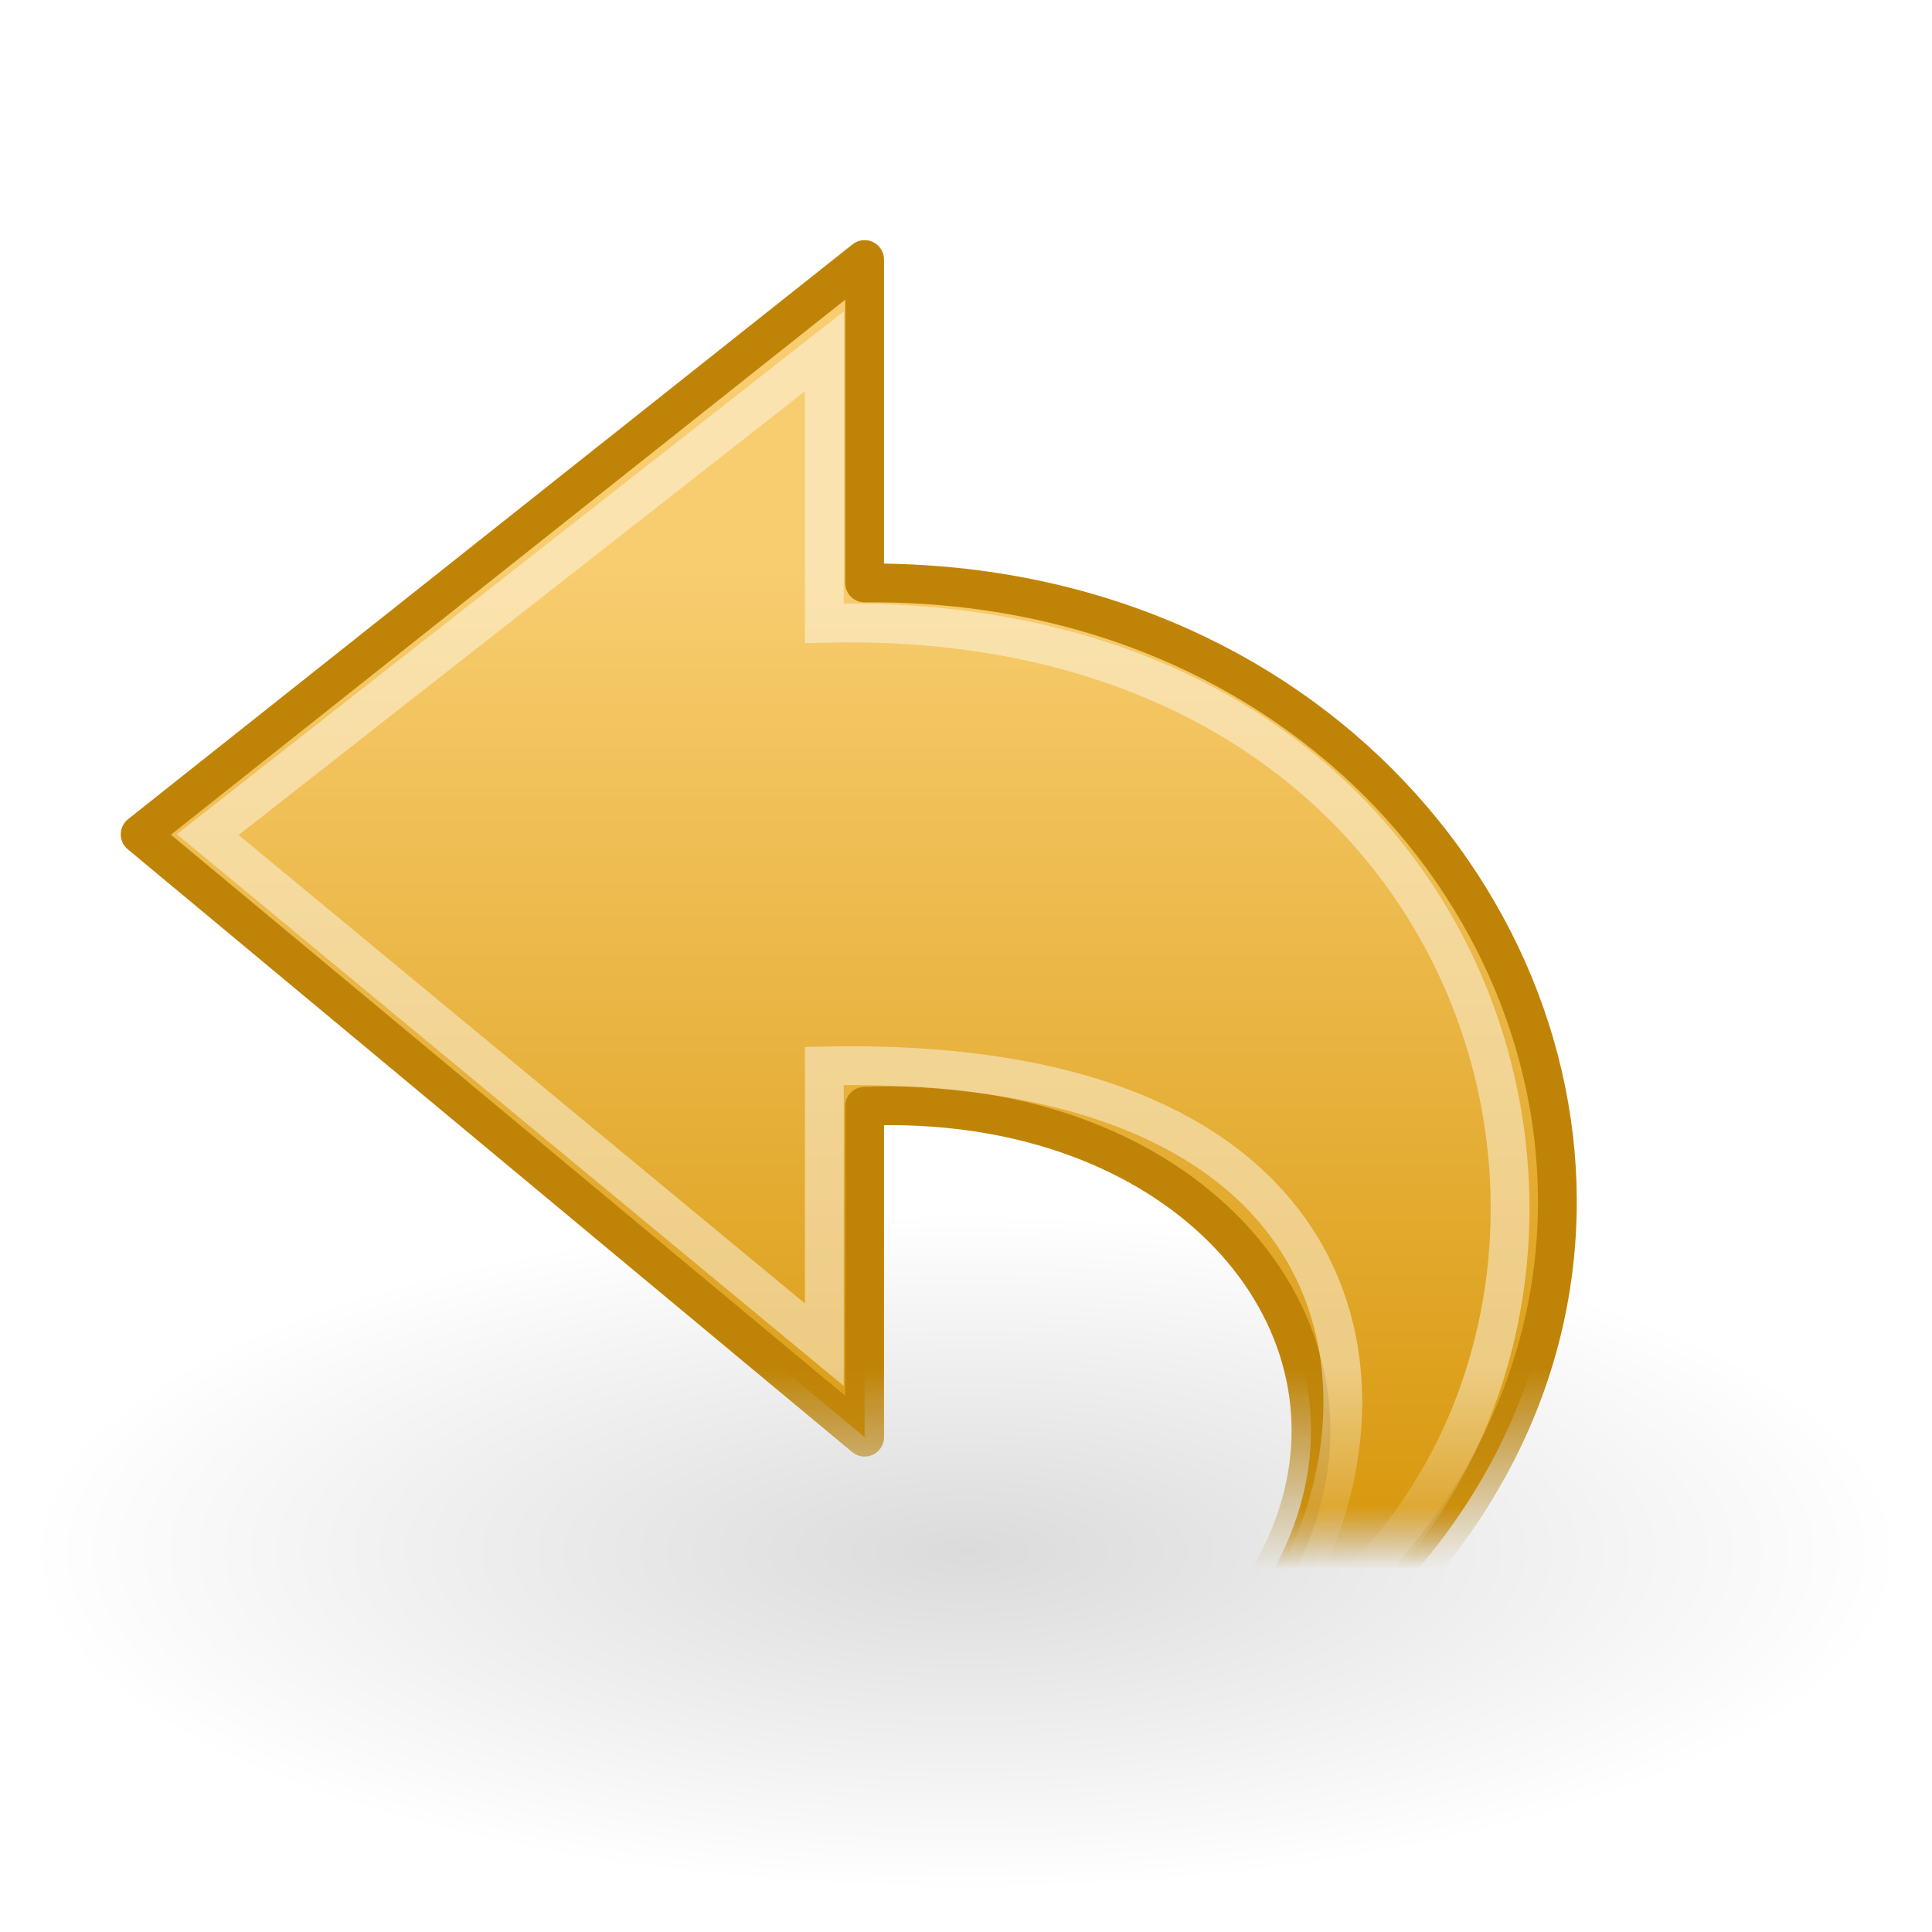
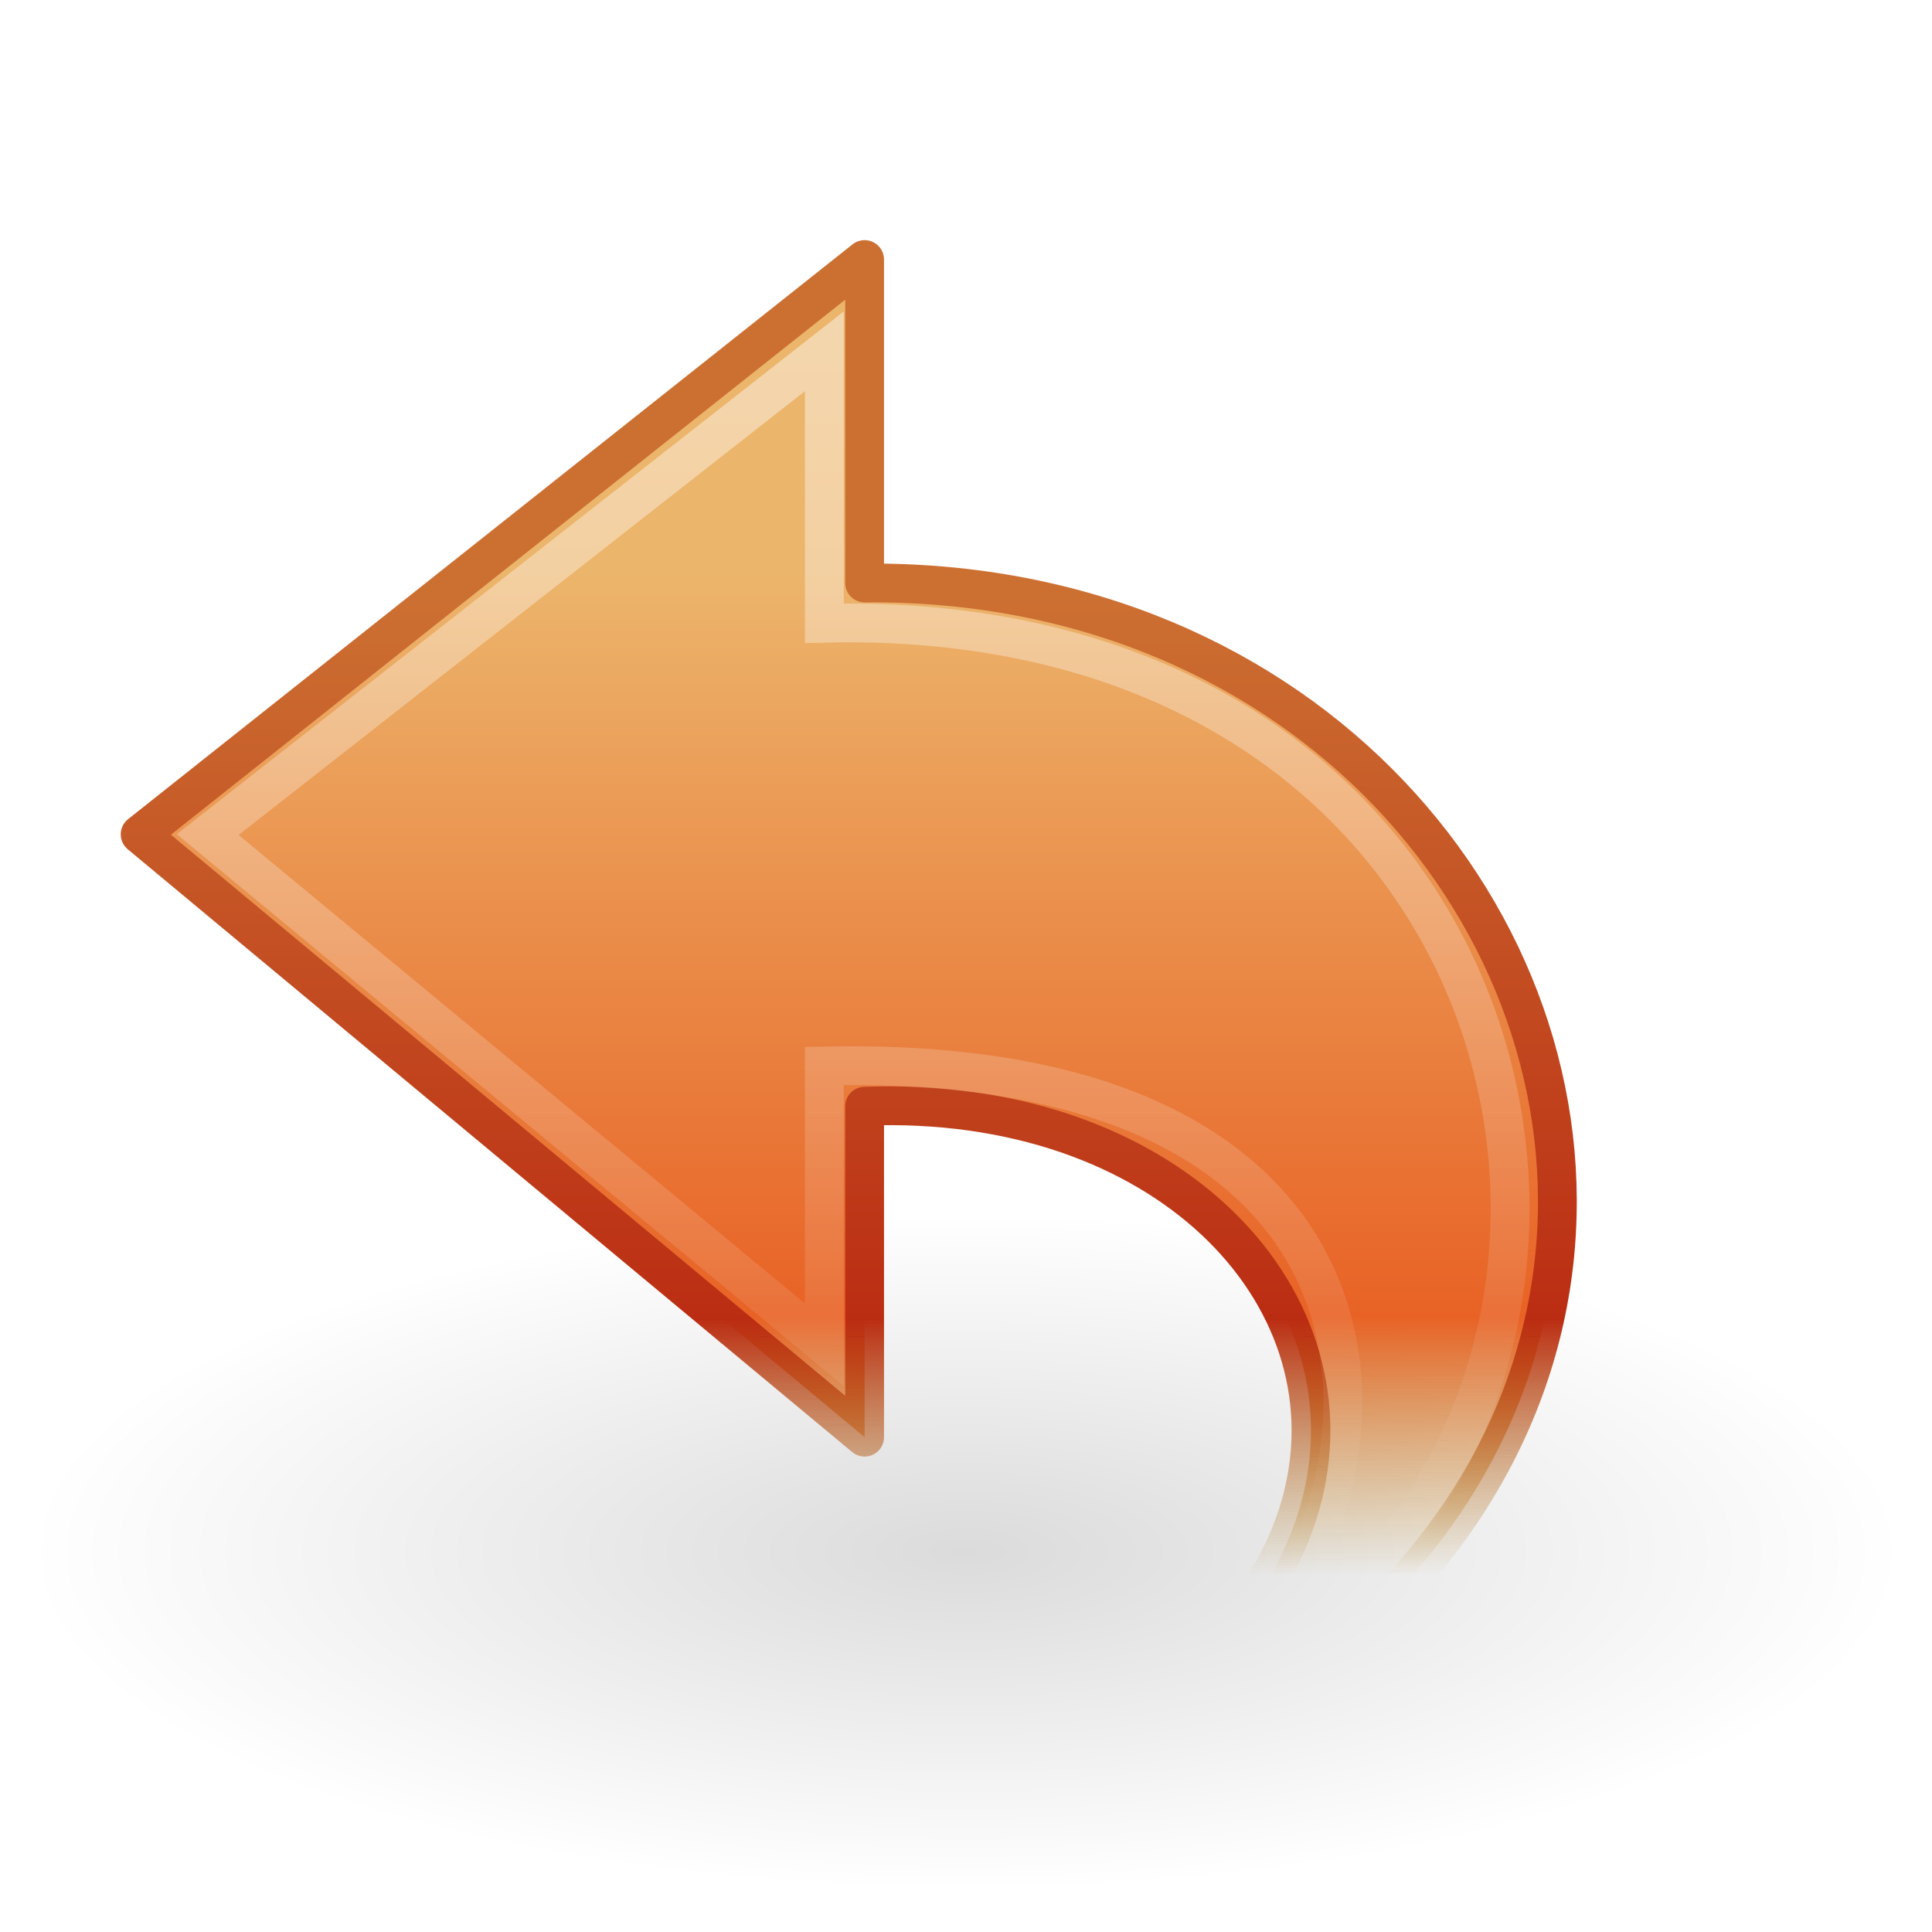
- <svg xmlns="http://www.w3.org/2000/svg" xmlns:xlink="http://www.w3.org/1999/xlink" version="1.1" width="48" height="48" id="svg2428">
-   <defs id="defs2430">
+ <svg xmlns="http://www.w3.org/2000/svg" xmlns:xlink="http://www.w3.org/1999/xlink" width="48px" height="48px" id="svg3004" version="1.1">
+   <defs id="defs3006">
+     <linearGradient xlink:href="#linearGradient2187" id="linearGradient2927" gradientUnits="userSpaceOnUse" gradientTransform="matrix(0,-1.147401,-1.239413,0,46.16664,56.35954)" x1="41.962" y1="12.959" x2="15.048" y2="12.959" />
+     <linearGradient id="linearGradient2187">
+       <stop id="stop2189" style="stop-color:white;stop-opacity:0.643" offset="0" />
+       <stop id="stop2191" style="stop-color:white;stop-opacity:0" offset="1" />
+     </linearGradient>
+     <linearGradient xlink:href="#linearGradient4168-0-6" id="linearGradient2892-5" gradientUnits="userSpaceOnUse" gradientTransform="matrix(-1.050413,0,0,0.9767482,47.80065,3.626752)" x1="31.27" y1="10.82" x2="31.27" y2="36.354" />
+     <linearGradient id="linearGradient4168-0-6">
+       <stop offset="0" style="stop-color:#ecb56c;stop-opacity:1" id="stop4170-6-1" />
+       <stop offset="0.743" style="stop-color:#e86225;stop-opacity:1" id="stop4172-1-1" />
+       <stop offset="1" style="stop-color:#b07c0b;stop-opacity:0" id="stop4174-5-5" />
+     </linearGradient>
+     <linearGradient xlink:href="#linearGradient4176-2-8" id="linearGradient2894-9" gradientUnits="userSpaceOnUse" gradientTransform="matrix(-1.050413,0,0,0.9767482,47.80065,3.626752)" x1="35.998" y1="11.411" x2="35.998" y2="36.354" />
+     <linearGradient id="linearGradient4176-2-8">
+       <stop offset="0" style="stop-color:#cc7032;stop-opacity:1" id="stop4178-6-4" />
+       <stop offset="0.739" style="stop-color:#bb2d13;stop-opacity:1" id="stop3223-8" />
+       <stop offset="1" style="stop-color:#a87300;stop-opacity:0" id="stop4180-1-1" />
+     </linearGradient>
    <linearGradient id="linearGradient8662">
      <stop id="stop8664" style="stop-color:black;stop-opacity:1" offset="0" />
      <stop id="stop8666" style="stop-color:black;stop-opacity:0" offset="1" />
    </linearGradient>
-     <radialGradient cx="24.837" cy="36.421" r="15.645" fx="24.837" fy="36.421" id="radialGradient3827" xlink:href="#linearGradient8662" gradientUnits="userSpaceOnUse" gradientTransform="matrix(1,0,0,0.536723,0,16.87306)" />
-     <linearGradient id="linearGradient4176">
-       <stop id="stop4178" style="stop-color:#bf8407;stop-opacity:1" offset="0" />
-       <stop id="stop4180" style="stop-color:#a87300;stop-opacity:0" offset="1" />
-     </linearGradient>
-     <linearGradient x1="35.998" y1="31.247" x2="35.998" y2="36.354" id="linearGradient4088" xlink:href="#linearGradient4176" gradientUnits="userSpaceOnUse" gradientTransform="matrix(-1.057586,0,0,0.9790727,48.05211,3.390627)" />
-     <linearGradient id="linearGradient4168">
-       <stop id="stop4170" style="stop-color:#f8cd70;stop-opacity:1" offset="0" />
-       <stop id="stop4172" style="stop-color:#d99a11;stop-opacity:1" offset="0.938" />
-       <stop id="stop4174" style="stop-color:#b07c0b;stop-opacity:0" offset="1" />
-     </linearGradient>
-     <linearGradient x1="31.27" y1="10.82" x2="31.27" y2="36.354" id="linearGradient4086" xlink:href="#linearGradient4168" gradientUnits="userSpaceOnUse" gradientTransform="matrix(-1.057586,0,0,0.9790727,48.05211,3.390627)" />
-     <linearGradient id="linearGradient2187">
-       <stop id="stop2189" style="stop-color:white;stop-opacity:0.643" offset="0" />
-       <stop id="stop2191" style="stop-color:white;stop-opacity:0" offset="1" />
-     </linearGradient>
-     <linearGradient x1="19.503" y1="12.959" x2="15.048" y2="12.959" id="linearGradient4083" xlink:href="#linearGradient2187" gradientUnits="userSpaceOnUse" gradientTransform="matrix(0,-1.147401,-1.239413,0,46.16664,56.35954)" />
+     <radialGradient r="15.645" fy="36.421" fx="24.837" cy="36.421" cx="24.837" gradientTransform="matrix(-1.489736,0,0,-0.537395,61.00076,58.12684)" gradientUnits="userSpaceOnUse" id="radialGradient3002" xlink:href="#linearGradient8662" />
  </defs>
  <g id="layer1">
-     <path d="m 40.482,36.421 a 15.645,8.397 0 1 1 -31.289,0 15.645,8.397 0 1 1 31.289,0 z" transform="matrix(-1.489736,0,0,-1.001252,61.00076,75.02102)" id="path8660" style="opacity:0.141;fill:url(#radialGradient3827);fill-opacity:1;fill-rule:evenodd;stroke:none;stroke-width:1;marker:none;visibility:visible;display:inline;overflow:visible" />
-     <path d="M 7.467,47.483 C 49.798,48.776 43.5,14.284 21.481,14.484 l 0,-8.036 L 3.482,20.729 21.481,35.706 c 0,0 0,-8.222 0,-8.222 14.873,-0.574 18.832,19.74 -14.014,19.999 z" id="path3701" style="fill:url(#linearGradient4086);fill-opacity:1;fill-rule:nonzero;stroke:url(#linearGradient4088);stroke-width:0.964;stroke-linecap:butt;stroke-linejoin:round;stroke-miterlimit:7;stroke-opacity:1;stroke-dasharray:none;stroke-dashoffset:0;marker:none;visibility:visible;display:block;overflow:visible" />
-     <path d="M 30.153,41.883 C 42.551,35.931 39.276,15.031 20.481,15.484 l 0,-6.756 c 0,0 -15.321,12.007 -15.321,12.007 L 20.481,33.408 c 0,0 0,-6.924 0,-6.924 15.694,-0.341 14.511,11.31 9.671,15.4 z" id="path3703" style="opacity:0.699;fill:none;stroke:url(#linearGradient4083);stroke-width:0.964;stroke-linecap:butt;stroke-linejoin:miter;stroke-miterlimit:7;stroke-opacity:1;stroke-dasharray:none;stroke-dashoffset:0;marker:none;visibility:visible;display:block;overflow:visible" />
+     <path style="opacity:0.141;fill:url(#radialGradient3002);fill-opacity:1;fill-rule:evenodd;stroke:none;stroke-width:1;marker:none;visibility:visible;display:inline;overflow:visible" id="path8660" d="m 0.693,38.554 a 23.307,8.407 0 1 1 46.613,0 23.307,8.407 0 0 1 -46.613,0 z" />
+     <path style="color:#000000;fill:url(#linearGradient2892-5);fill-opacity:1;fill-rule:nonzero;stroke:url(#linearGradient2894-9);stroke-width:0.964;stroke-linecap:butt;stroke-linejoin:round;stroke-miterlimit:7;stroke-opacity:1;stroke-dasharray:none;stroke-dashoffset:0;marker:none;visibility:visible;display:block;overflow:visible;enable-background:accumulate" id="path3701" d="M 7.467,47.483 C 49.798,48.776 43.5,14.284 21.481,14.484 l 0,-8.036 L 3.482,20.729 21.481,35.706 c 0,0 0,-8.222 0,-8.222 14.873,-0.574 18.832,19.74 -14.014,19.999 z" />
+     <path style="opacity:0.699;fill:none;stroke:url(#linearGradient2927);stroke-width:0.964;stroke-linecap:butt;stroke-linejoin:miter;stroke-miterlimit:7;stroke-opacity:1;stroke-dasharray:none;stroke-dashoffset:0;marker:none;visibility:visible;display:block;overflow:visible" id="path3703" d="M 30.153,41.883 C 42.551,35.931 39.276,15.031 20.481,15.484 l 0,-6.756 c 0,0 -15.321,12.007 -15.321,12.007 L 20.481,33.408 c 0,0 0,-6.924 0,-6.924 15.694,-0.341 14.511,11.31 9.671,15.4 z" />
  </g>
</svg>
